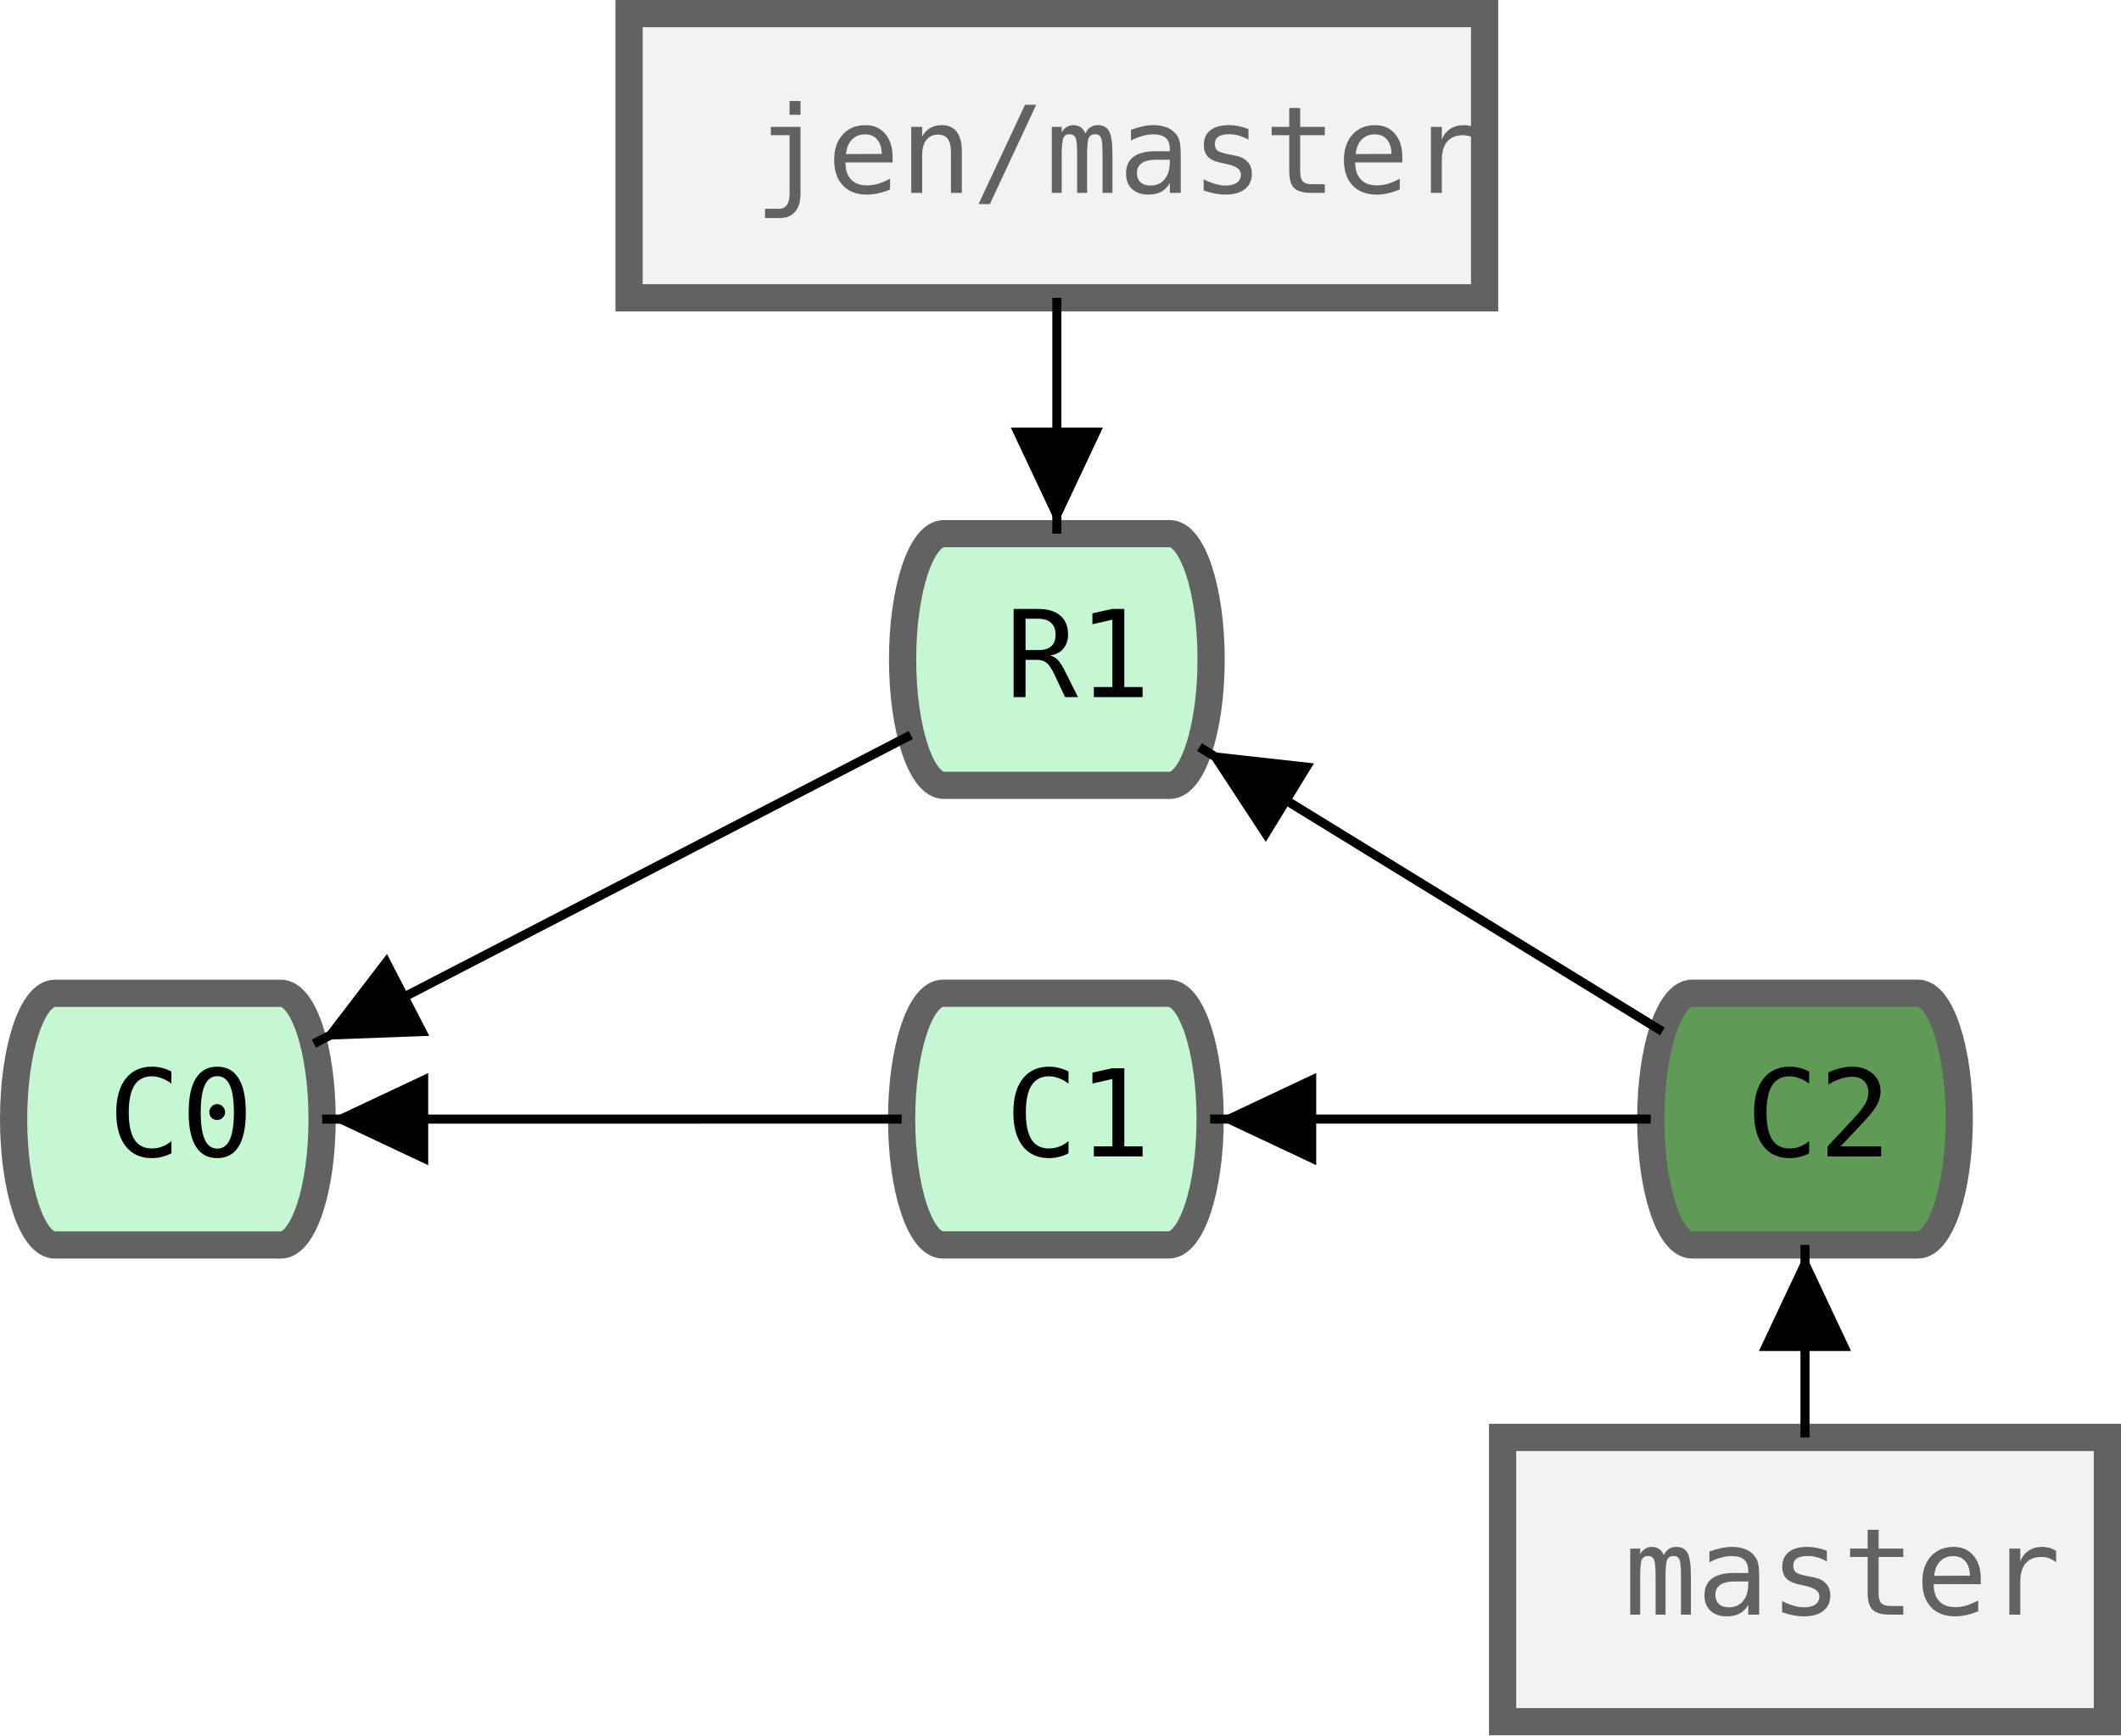
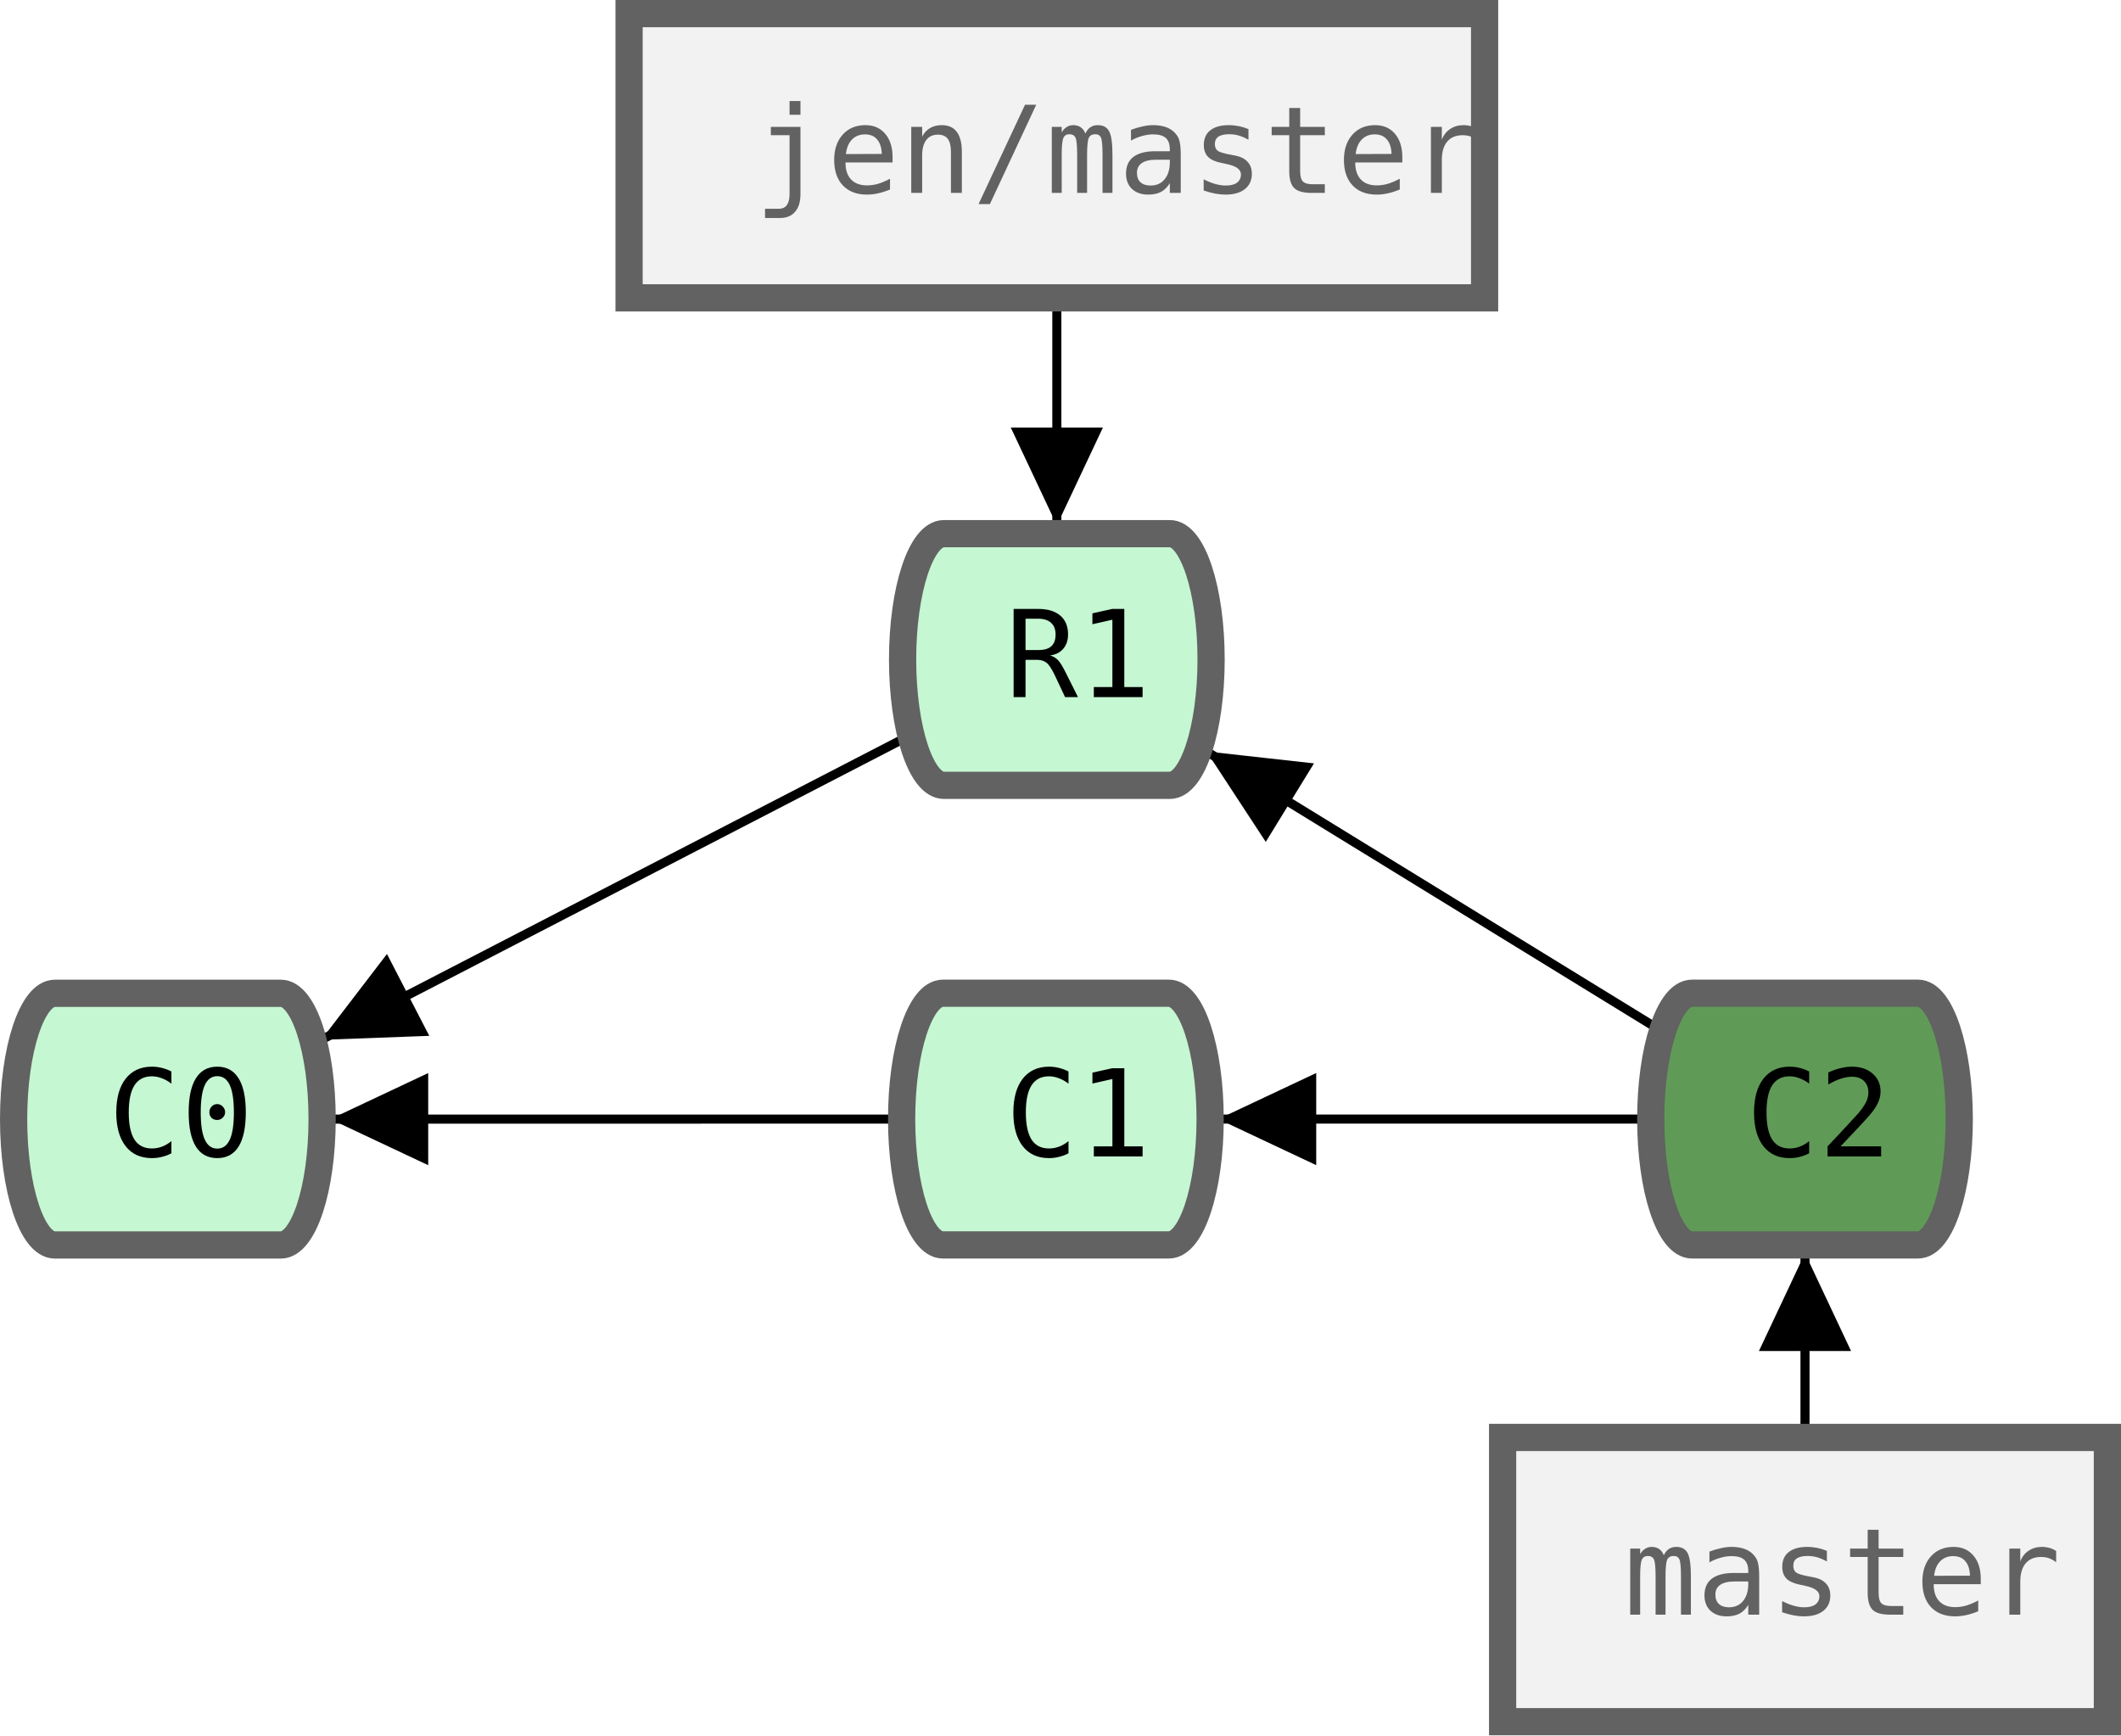
<svg xmlns="http://www.w3.org/2000/svg" version="1.1" id="svg34559" width="233.804" height="191.268" viewBox="0 0 233.804 191.268" xml:space="preserve">
  <defs id="defs34563">
    <marker style="overflow:visible" id="TriangleStart-0" refX="4" refY="0" orient="auto-start-reverse" markerWidth="10.784" markerHeight="10.155" viewBox="0 0 5.324 6.155" preserveAspectRatio="none">
      <path transform="scale(0.5)" style="fill:context-stroke;fill-rule:evenodd;stroke:context-stroke;stroke-width:1pt" d="M 5.77,0 -2.88,5 V -5 Z" id="path135-8" />
    </marker>
    <marker style="overflow:visible" id="TriangleStart-0-1-9" refX="4" refY="0" orient="auto-start-reverse" markerWidth="10.784" markerHeight="10.155" viewBox="0 0 5.324 6.155" preserveAspectRatio="none">
      <path transform="scale(0.5)" style="fill:context-stroke;fill-rule:evenodd;stroke:context-stroke;stroke-width:1pt" d="M 5.77,0 -2.88,5 V -5 Z" id="path135-8-9-3" />
    </marker>
    <marker style="overflow:visible" id="TriangleStart-0-1-2" refX="4" refY="0" orient="auto-start-reverse" markerWidth="10.784" markerHeight="10.155" viewBox="0 0 5.324 6.155" preserveAspectRatio="none">
      <path transform="scale(0.5)" style="fill:context-stroke;fill-rule:evenodd;stroke:context-stroke;stroke-width:1pt" d="M 5.77,0 -2.88,5 V -5 Z" id="path135-8-9-67" />
    </marker>
    <marker style="overflow:visible" id="TriangleStart-0-1-98" refX="4" refY="0" orient="auto-start-reverse" markerWidth="10.784" markerHeight="10.155" viewBox="0 0 5.324 6.155" preserveAspectRatio="none">
      <path transform="scale(0.5)" style="fill:context-stroke;fill-rule:evenodd;stroke:context-stroke;stroke-width:1pt" d="M 5.77,0 -2.88,5 V -5 Z" id="path135-8-9-7" />
    </marker>
    <marker style="overflow:visible" id="TriangleStart-0-1-60" refX="4" refY="0" orient="auto-start-reverse" markerWidth="10.784" markerHeight="10.155" viewBox="0 0 5.324 6.155" preserveAspectRatio="none">
      <path transform="scale(0.5)" style="fill:context-stroke;fill-rule:evenodd;stroke:context-stroke;stroke-width:1pt" d="M 5.77,0 -2.88,5 V -5 Z" id="path135-8-9-2" />
    </marker>
    <marker style="overflow:visible" id="TriangleStart-0-1-91" refX="4" refY="0" orient="auto-start-reverse" markerWidth="10.784" markerHeight="10.155" viewBox="0 0 5.324 6.155" preserveAspectRatio="none">
      <path transform="scale(0.5)" style="fill:context-stroke;fill-rule:evenodd;stroke:context-stroke;stroke-width:1pt" d="M 5.77,0 -2.88,5 V -5 Z" id="path135-8-9-07" />
    </marker>
  </defs>
+   <path style="display:inline;fill:none;fill-rule:evenodd;stroke:#000000;stroke-width:1px;stroke-linecap:butt;stroke-linejoin:miter;stroke-opacity:1;marker-end:url(#TriangleStart-0)" d="m 116.499,32.829 0,25.99" id="a_1-1" />
+   <path style="display:inline;fill:none;fill-rule:evenodd;stroke:#000000;stroke-width:1px;stroke-linecap:butt;stroke-linejoin:miter;stroke-opacity:1;marker-end:url(#TriangleStart-0-1-2)" d="m 181.967,123.347 -48.571,0" id="a_1-1-6-56" />
+   <path style="display:inline;fill:none;fill-rule:evenodd;stroke:#000000;stroke-width:1px;stroke-linecap:butt;stroke-linejoin:miter;stroke-opacity:1;marker-end:url(#TriangleStart-0-1-98)" d="m 99.389,123.349 -63.881,0.004" id="a_1-1-6-2" />
+   <path style="display:inline;fill:none;fill-rule:evenodd;stroke:#000000;stroke-width:1px;stroke-linecap:butt;stroke-linejoin:miter;stroke-opacity:1;marker-end:url(#TriangleStart-0-1-9)" d="M 100.402,81.013 34.601,115.032" id="a_1-1-6-3" />
+   <path style="display:inline;fill:none;fill-rule:evenodd;stroke:#000000;stroke-width:1px;stroke-linecap:butt;stroke-linejoin:miter;stroke-opacity:1;marker-end:url(#TriangleStart-0-1-60)" d="M 183.247,113.69 132.222,82.348" id="a_1-1-6-7" />
+   <path style="display:inline;fill:none;fill-rule:evenodd;stroke:#000000;stroke-width:1px;stroke-linecap:butt;stroke-linejoin:miter;stroke-opacity:1;marker-end:url(#TriangleStart-0-1-91)" d="m 198.97,158.438 -1e-5,-21.22" id="a_1-1-6-58" />
  <g id="g_master" style="stroke:#626262;stroke-width:3;stroke-dasharray:none;stroke-opacity:1" transform="translate(-287.0296,1.880722)">
    <rect style="fill:#f1f2f1;fill-opacity:1;stroke:#626262;stroke-width:3;stroke-dasharray:none;stroke-opacity:1" id="rect553" width="66.667" height="31.329" x="452.667" y="156.558" />
    <text xml:space="preserve" style="font-variant:normal;font-weight:normal;font-size:13.333px;font-family:Inconsolata;-inkscape-font-specification:Inconsolata;writing-mode:lr-tb;fill:#626262;fill-opacity:1;fill-rule:nonzero;stroke:none;stroke-width:3;stroke-dasharray:none;stroke-opacity:1" id="t_master" x="466.033" y="176.089">
      <tspan x="466.033 472.7 479.367 486.033 492.7 499.367" y="176.089" id="tspan34577" style="fill:#626262;fill-opacity:1;stroke:none;stroke-width:3;stroke-dasharray:none;stroke-opacity:1">master</tspan>
    </text>
  </g>
  <g id="g_c1" style="stroke:#626262;stroke-width:3;stroke-dasharray:none;stroke-opacity:1" transform="translate(-39.66485,1.273791)">
    <rect style="fill:#c5f7d2;fill-opacity:1;stroke:#626262;stroke-width:3;stroke-dasharray:none;stroke-opacity:1" id="rect3545-8" width="34.007" height="27.742" x="139.054" y="108.202" ry="13.871" rx="4.558" />
    <text xml:space="preserve" style="font-variant:normal;font-weight:normal;font-size:13.333px;font-family:Inconsolata;-inkscape-font-specification:Inconsolata;writing-mode:lr-tb;fill:#000000;fill-opacity:1;fill-rule:nonzero;stroke:none;stroke-width:3;stroke-dasharray:none;stroke-opacity:1" id="t_c1" x="150.464" y="126.187">
      <tspan x="150.464 157.131" y="126.187" id="tspan34585" style="stroke:none;stroke-width:3;stroke-dasharray:none;stroke-opacity:1">C1</tspan>
    </text>
  </g>
  <g id="g_c0" style="stroke:#626262;stroke-width:3;stroke-dasharray:none;stroke-opacity:1" transform="translate(-38.31152,1.273791)">
    <rect style="fill:#c5f7d2;fill-opacity:1;stroke:#626262;stroke-width:3;stroke-dasharray:none;stroke-opacity:1" id="rect3545-61" width="34.007" height="27.742" x="39.812" y="108.209" ry="13.871" rx="4.558" />
    <text xml:space="preserve" style="font-variant:normal;font-weight:normal;font-size:13.333px;font-family:Inconsolata;-inkscape-font-specification:Inconsolata;writing-mode:lr-tb;fill:#000000;fill-opacity:1;fill-rule:nonzero;stroke:none;stroke-width:3;stroke-dasharray:none;stroke-opacity:1" id="t_c0" x="50.222" y="126.187">
      <tspan x="50.222 56.889" y="126.187" id="tspan34593" style="stroke:none;stroke-width:3;stroke-dasharray:none;stroke-opacity:1">C0</tspan>
    </text>
  </g>
  <g id="g_c2" style="stroke:#626262;stroke-width:3;stroke-dasharray:none;stroke-opacity:1" transform="translate(-29.03495,1.273791)">
    <rect style="fill:#5f9b56;fill-opacity:1;stroke:#626262;stroke-width:3;stroke-dasharray:none;stroke-opacity:1" id="rect3545-2" width="34.007" height="27.742" x="211.002" y="108.202" ry="13.871" rx="4.558" />
    <text xml:space="preserve" style="font-variant:normal;font-weight:normal;font-size:13.333px;font-family:Inconsolata;-inkscape-font-specification:Inconsolata;writing-mode:lr-tb;fill:#000000;fill-opacity:1;fill-rule:nonzero;stroke:none;stroke-width:3;stroke-dasharray:none;stroke-opacity:1" id="t_c2" x="221.479" y="126.187">
      <tspan x="221.479 228.145" y="126.187" id="tspan34607" style="stroke:none;stroke-width:3;stroke-dasharray:none;stroke-opacity:1">C2</tspan>
    </text>
  </g>
  <g id="g_r1" style="stroke:#626262;stroke-width:3;stroke-dasharray:none;stroke-opacity:1" transform="translate(-38.31152,1.273791)">
    <rect style="fill:#c5f7d2;fill-opacity:1;stroke:#626262;stroke-width:3;stroke-dasharray:none;stroke-opacity:1" id="rect3545-6" width="34.007" height="27.742" x="137.807" y="57.546" ry="13.871" rx="4.558" />
    <text xml:space="preserve" style="font-variant:normal;font-weight:normal;font-size:13.333px;font-family:Inconsolata;-inkscape-font-specification:Inconsolata;writing-mode:lr-tb;fill:#000000;fill-opacity:1;fill-rule:nonzero;stroke:none;stroke-width:3;stroke-dasharray:none;stroke-opacity:1" id="t_r1" x="149.111" y="75.564">
      <tspan x="149.111 155.777" y="75.564" id="tspan34621" style="stroke:none;stroke-width:3;stroke-dasharray:none;stroke-opacity:1">R1</tspan>
    </text>
  </g>
  <g id="g_master_h2" transform="translate(-383.367,-155.0577)" style="stroke:#626262;stroke-width:3;stroke-dasharray:none;stroke-opacity:1">
    <rect style="fill:#f1f2f1;fill-opacity:1;stroke:#626262;stroke-width:3;stroke-dasharray:none;stroke-opacity:1" id="rect553-3-3" width="94.306" height="31.329" x="452.713" y="156.558" />
    <text xml:space="preserve" style="font-variant:normal;font-weight:normal;font-size:13.333px;font-family:Inconsolata;-inkscape-font-specification:Inconsolata;writing-mode:lr-tb;fill:#626262;fill-opacity:1;fill-rule:nonzero;stroke:none;stroke-width:3;stroke-dasharray:none;stroke-opacity:1" id="t_master_h2" x="466.495" y="176.322">
      <tspan id="tspan34577-2-1-5-0" style="fill:#626262;fill-opacity:1;stroke:none;stroke-width:3;stroke-dasharray:none;stroke-opacity:1" x="466.495" y="176.322">jen/master</tspan>
    </text>
  </g>
-   <path style="display:inline;fill:none;fill-rule:evenodd;stroke:#000000;stroke-width:1px;stroke-linecap:butt;stroke-linejoin:miter;stroke-opacity:1;marker-end:url(#TriangleStart-0)" d="m 116.499,32.829 0,25.99" id="a_1-1" />
-   <path style="display:inline;fill:none;fill-rule:evenodd;stroke:#000000;stroke-width:1px;stroke-linecap:butt;stroke-linejoin:miter;stroke-opacity:1;marker-end:url(#TriangleStart-0-1-2)" d="m 181.967,123.347 -48.571,0" id="a_1-1-6-56" />
-   <path style="display:inline;fill:none;fill-rule:evenodd;stroke:#000000;stroke-width:1px;stroke-linecap:butt;stroke-linejoin:miter;stroke-opacity:1;marker-end:url(#TriangleStart-0-1-98)" d="m 99.389,123.349 -63.881,0.004" id="a_1-1-6-2" />
-   <path style="display:inline;fill:none;fill-rule:evenodd;stroke:#000000;stroke-width:1px;stroke-linecap:butt;stroke-linejoin:miter;stroke-opacity:1;marker-end:url(#TriangleStart-0-1-9)" d="M 100.402,81.013 34.601,115.032" id="a_1-1-6-3" />
-   <path style="display:inline;fill:none;fill-rule:evenodd;stroke:#000000;stroke-width:1px;stroke-linecap:butt;stroke-linejoin:miter;stroke-opacity:1;marker-end:url(#TriangleStart-0-1-60)" d="M 183.247,113.69 132.222,82.348" id="a_1-1-6-7" />
-   <path style="display:inline;fill:none;fill-rule:evenodd;stroke:#000000;stroke-width:1px;stroke-linecap:butt;stroke-linejoin:miter;stroke-opacity:1;marker-end:url(#TriangleStart-0-1-91)" d="m 198.97,158.438 -1e-5,-21.22" id="a_1-1-6-58" />
</svg>
